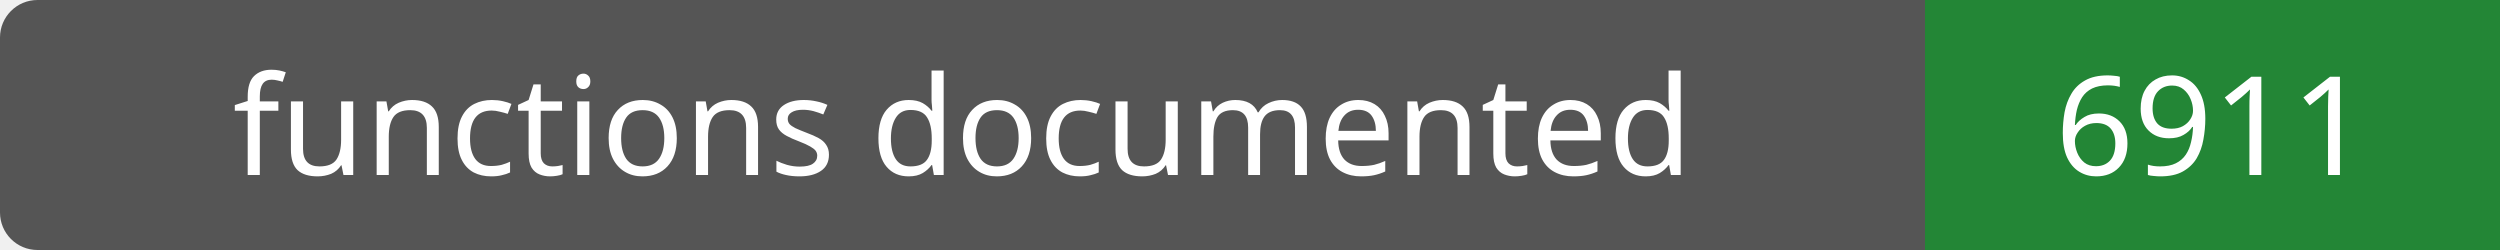
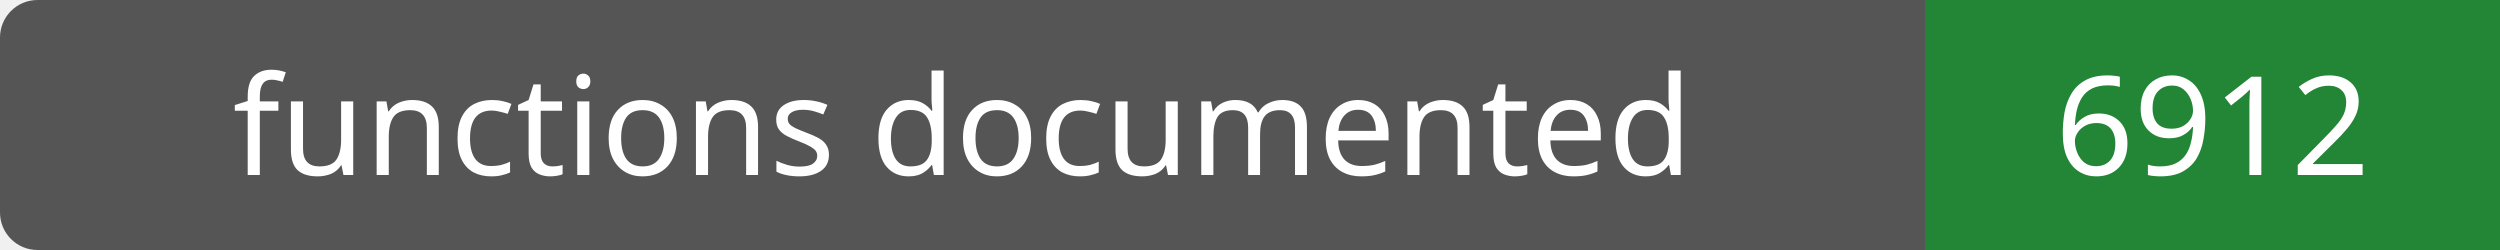
- <svg xmlns="http://www.w3.org/2000/svg" width="200" height="20" role="img" aria-label="functions documented: 6911">
+ <svg xmlns="http://www.w3.org/2000/svg" width="200" height="20" role="img" aria-label="functions documented: 6912">
  <rect width="200" height="20" rx="3" fill="#555" />
  <path fill="#238636" d="M154 0h46v20H154z" />
  <g fill="#fff" text-anchor="middle" font-family="Verdana,sans-serif" font-size="11">
    <text x="77.0" y="14">functions documented</text>
-     <text x="177.0" y="14">6911</text>
+     <text x="177.0" y="14">6912</text>
  </g>
</svg>
